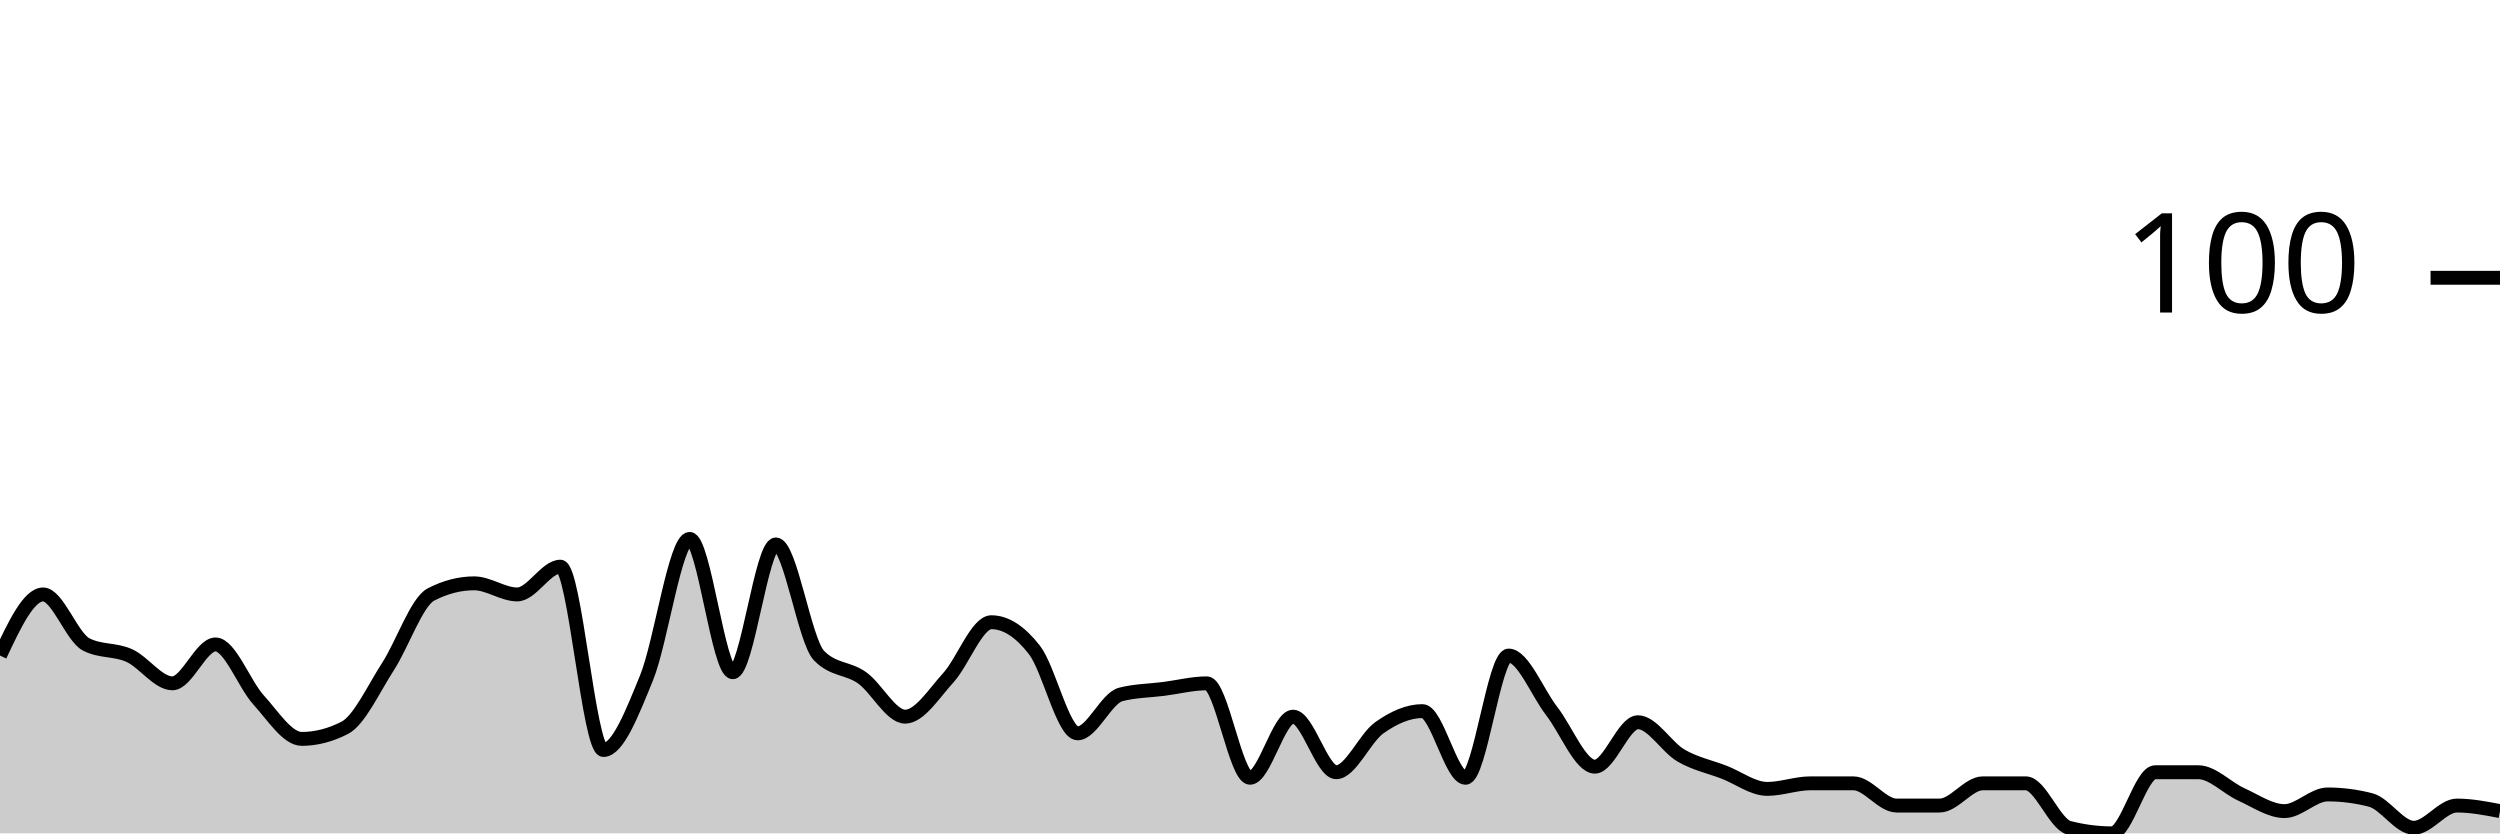
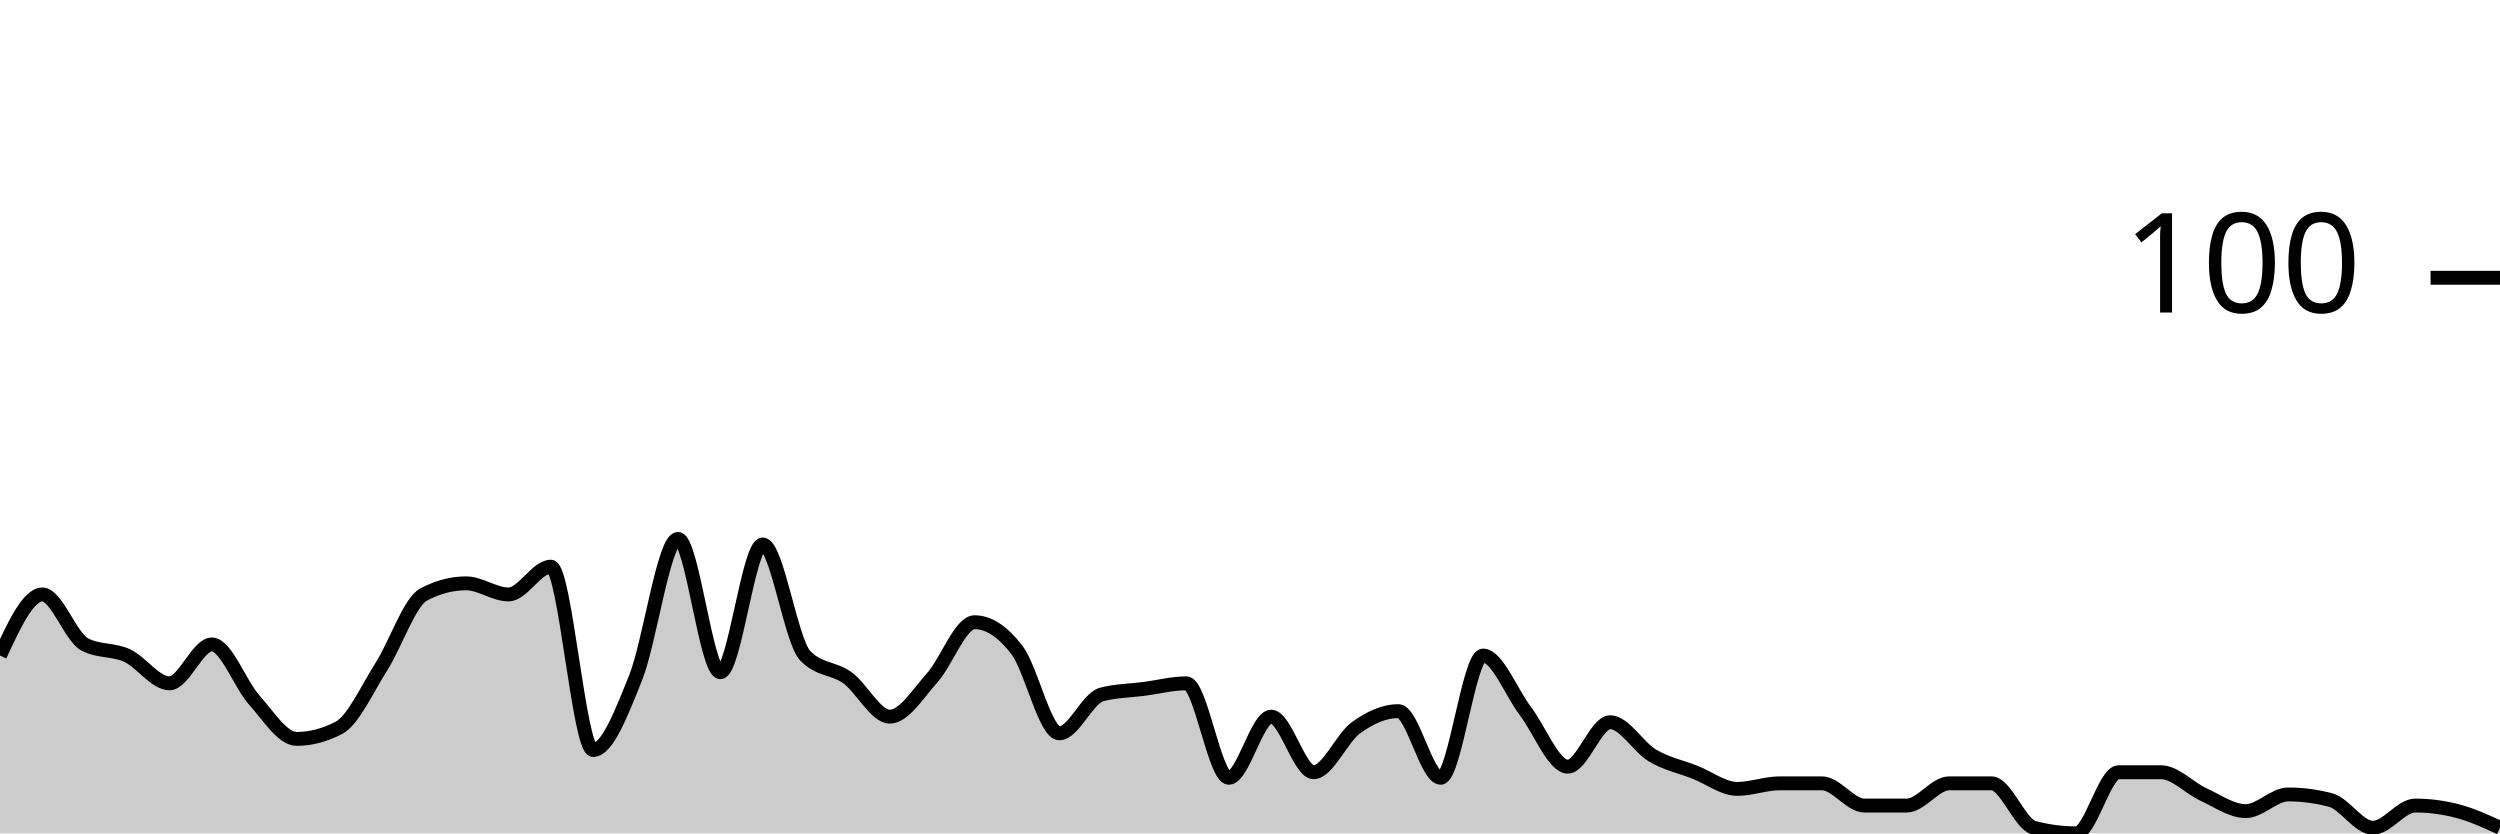
<svg xmlns="http://www.w3.org/2000/svg" viewBox="0 0 180 60">
  <g transform="translate(0,20)">
-     <path class="area" fill="rgba(0, 0, 0, 0.2)" d="M0,27.2C1.034,25,2.069,22.8,3.103,22.8C4.138,22.8,5.172,25.867,6.207,26.4C7.241,26.933,8.276,26.733,9.31,27.2C10.345,27.667,11.379,29.2,12.414,29.2C13.448,29.2,14.483,26.4,15.517,26.4C16.552,26.4,17.586,29.267,18.621,30.4C19.655,31.533,20.69,33.2,21.724,33.2C22.759,33.2,23.793,32.933,24.828,32.4C25.862,31.867,26.897,29.6,27.931,28C28.966,26.4,30,23.333,31.034,22.8C32.069,22.267,33.103,22,34.138,22C35.172,22,36.207,22.8,37.241,22.8C38.276,22.8,39.31,20.8,40.345,20.8C41.379,20.8,42.414,34,43.448,34C44.483,34,45.517,31.333,46.552,28.8C47.586,26.267,48.621,18.8,49.655,18.8C50.69,18.8,51.724,28.4,52.759,28.4C53.793,28.4,54.828,19.2,55.862,19.2C56.897,19.2,57.931,26.133,58.966,27.2C60,28.267,61.034,28.067,62.069,28.8C63.103,29.533,64.138,31.6,65.172,31.6C66.207,31.6,67.241,29.933,68.276,28.8C69.31,27.667,70.345,24.8,71.379,24.8C72.414,24.8,73.448,25.467,74.483,26.8C75.517,28.133,76.552,32.8,77.586,32.8C78.621,32.8,79.655,30.267,80.69,30C81.724,29.733,82.759,29.733,83.793,29.6C84.828,29.467,85.862,29.2,86.897,29.2C87.931,29.2,88.966,36,90,36C91.034,36,92.069,31.6,93.103,31.6C94.138,31.6,95.172,35.6,96.207,35.6C97.241,35.6,98.276,33.133,99.31,32.4C100.345,31.667,101.379,31.2,102.414,31.2C103.448,31.2,104.483,36,105.517,36C106.552,36,107.586,27.2,108.621,27.2C109.655,27.2,110.69,29.867,111.724,31.2C112.759,32.533,113.793,35.2,114.828,35.2C115.862,35.2,116.897,32,117.931,32C118.966,32,120,33.8,121.034,34.4C122.069,35,123.103,35.2,124.138,35.6C125.172,36,126.207,36.8,127.241,36.8C128.276,36.8,129.31,36.4,130.345,36.4C131.379,36.4,132.414,36.4,133.448,36.4C134.483,36.4,135.517,38,136.552,38C137.586,38,138.621,38,139.655,38C140.69,38,141.724,36.4,142.759,36.4C143.793,36.4,144.828,36.4,145.862,36.4C146.897,36.4,147.931,39.333,148.966,39.6C150,39.867,151.034,40,152.069,40C153.103,40,154.138,35.6,155.172,35.6C156.207,35.6,157.241,35.6,158.276,35.6C159.31,35.6,160.345,36.733,161.379,37.2C162.414,37.667,163.448,38.4,164.483,38.4C165.517,38.4,166.552,37.2,167.586,37.2C168.621,37.2,169.655,37.333,170.69,37.6C171.724,37.867,172.759,39.6,173.793,39.6C174.828,39.6,175.862,38,176.897,38C177.931,38,178.966,38.2,180,38.4L180,40C178.966,40,177.931,40,176.897,40C175.862,40,174.828,40,173.793,40C172.759,40,171.724,40,170.69,40C169.655,40,168.621,40,167.586,40C166.552,40,165.517,40,164.483,40C163.448,40,162.414,40,161.379,40C160.345,40,159.31,40,158.276,40C157.241,40,156.207,40,155.172,40C154.138,40,153.103,40,152.069,40C151.034,40,150,40,148.966,40C147.931,40,146.897,40,145.862,40C144.828,40,143.793,40,142.759,40C141.724,40,140.69,40,139.655,40C138.621,40,137.586,40,136.552,40C135.517,40,134.483,40,133.448,40C132.414,40,131.379,40,130.345,40C129.31,40,128.276,40,127.241,40C126.207,40,125.172,40,124.138,40C123.103,40,122.069,40,121.034,40C120,40,118.966,40,117.931,40C116.897,40,115.862,40,114.828,40C113.793,40,112.759,40,111.724,40C110.69,40,109.655,40,108.621,40C107.586,40,106.552,40,105.517,40C104.483,40,103.448,40,102.414,40C101.379,40,100.345,40,99.31,40C98.276,40,97.241,40,96.207,40C95.172,40,94.138,40,93.103,40C92.069,40,91.034,40,90,40C88.966,40,87.931,40,86.897,40C85.862,40,84.828,40,83.793,40C82.759,40,81.724,40,80.69,40C79.655,40,78.621,40,77.586,40C76.552,40,75.517,40,74.483,40C73.448,40,72.414,40,71.379,40C70.345,40,69.31,40,68.276,40C67.241,40,66.207,40,65.172,40C64.138,40,63.103,40,62.069,40C61.034,40,60,40,58.966,40C57.931,40,56.897,40,55.862,40C54.828,40,53.793,40,52.759,40C51.724,40,50.69,40,49.655,40C48.621,40,47.586,40,46.552,40C45.517,40,44.483,40,43.448,40C42.414,40,41.379,40,40.345,40C39.31,40,38.276,40,37.241,40C36.207,40,35.172,40,34.138,40C33.103,40,32.069,40,31.034,40C30,40,28.966,40,27.931,40C26.897,40,25.862,40,24.828,40C23.793,40,22.759,40,21.724,40C20.69,40,19.655,40,18.621,40C17.586,40,16.552,40,15.517,40C14.483,40,13.448,40,12.414,40C11.379,40,10.345,40,9.31,40C8.276,40,7.241,40,6.207,40C5.172,40,4.138,40,3.103,40C2.069,40,1.034,40,0,40Z" />
-     <path class="line" stroke="black" fill="none" d="M0,27.2C1.034,25,2.069,22.8,3.103,22.8C4.138,22.8,5.172,25.867,6.207,26.4C7.241,26.933,8.276,26.733,9.31,27.2C10.345,27.667,11.379,29.2,12.414,29.2C13.448,29.2,14.483,26.4,15.517,26.4C16.552,26.4,17.586,29.267,18.621,30.4C19.655,31.533,20.69,33.2,21.724,33.2C22.759,33.2,23.793,32.933,24.828,32.4C25.862,31.867,26.897,29.6,27.931,28C28.966,26.4,30,23.333,31.034,22.8C32.069,22.267,33.103,22,34.138,22C35.172,22,36.207,22.8,37.241,22.8C38.276,22.8,39.31,20.8,40.345,20.8C41.379,20.8,42.414,34,43.448,34C44.483,34,45.517,31.333,46.552,28.8C47.586,26.267,48.621,18.8,49.655,18.8C50.69,18.8,51.724,28.4,52.759,28.4C53.793,28.4,54.828,19.2,55.862,19.2C56.897,19.2,57.931,26.133,58.966,27.2C60,28.267,61.034,28.067,62.069,28.8C63.103,29.533,64.138,31.6,65.172,31.6C66.207,31.6,67.241,29.933,68.276,28.8C69.31,27.667,70.345,24.8,71.379,24.8C72.414,24.8,73.448,25.467,74.483,26.8C75.517,28.133,76.552,32.8,77.586,32.8C78.621,32.8,79.655,30.267,80.69,30C81.724,29.733,82.759,29.733,83.793,29.6C84.828,29.467,85.862,29.2,86.897,29.2C87.931,29.2,88.966,36,90,36C91.034,36,92.069,31.6,93.103,31.6C94.138,31.6,95.172,35.6,96.207,35.6C97.241,35.6,98.276,33.133,99.31,32.4C100.345,31.667,101.379,31.2,102.414,31.2C103.448,31.2,104.483,36,105.517,36C106.552,36,107.586,27.2,108.621,27.2C109.655,27.2,110.69,29.867,111.724,31.2C112.759,32.533,113.793,35.2,114.828,35.2C115.862,35.2,116.897,32,117.931,32C118.966,32,120,33.8,121.034,34.4C122.069,35,123.103,35.2,124.138,35.6C125.172,36,126.207,36.8,127.241,36.8C128.276,36.8,129.31,36.4,130.345,36.4C131.379,36.4,132.414,36.4,133.448,36.4C134.483,36.4,135.517,38,136.552,38C137.586,38,138.621,38,139.655,38C140.69,38,141.724,36.4,142.759,36.4C143.793,36.4,144.828,36.4,145.862,36.4C146.897,36.4,147.931,39.333,148.966,39.6C150,39.867,151.034,40,152.069,40C153.103,40,154.138,35.6,155.172,35.6C156.207,35.6,157.241,35.6,158.276,35.6C159.31,35.6,160.345,36.733,161.379,37.2C162.414,37.667,163.448,38.4,164.483,38.4C165.517,38.4,166.552,37.2,167.586,37.2C168.621,37.2,169.655,37.333,170.69,37.6C171.724,37.867,172.759,39.6,173.793,39.6C174.828,39.6,175.862,38,176.897,38C177.931,38,178.966,38.2,180,38.4" />
+     <path class="area" fill="rgba(0, 0, 0, 0.2)" d="M0,27.2C1.017,25,2.034,22.8,3.051,22.8C4.068,22.8,5.085,25.867,6.102,26.4C7.119,26.933,8.136,26.733,9.153,27.2C10.169,27.667,11.186,29.2,12.203,29.2C13.22,29.2,14.237,26.4,15.254,26.4C16.271,26.4,17.288,29.267,18.305,30.4C19.322,31.533,20.339,33.2,21.356,33.2C22.373,33.2,23.39,32.933,24.407,32.4C25.424,31.867,26.441,29.6,27.458,28C28.475,26.4,29.492,23.333,30.508,22.8C31.525,22.267,32.542,22,33.559,22C34.576,22,35.593,22.8,36.61,22.8C37.627,22.8,38.644,20.8,39.661,20.8C40.678,20.8,41.695,34,42.712,34C43.729,34,44.746,31.333,45.763,28.8C46.78,26.267,47.797,18.8,48.814,18.8C49.831,18.8,50.847,28.4,51.864,28.4C52.881,28.4,53.898,19.2,54.915,19.2C55.932,19.2,56.949,26.133,57.966,27.2C58.983,28.267,60,28.067,61.017,28.8C62.034,29.533,63.051,31.6,64.068,31.6C65.085,31.6,66.102,29.933,67.119,28.8C68.136,27.667,69.153,24.8,70.169,24.8C71.186,24.8,72.203,25.467,73.22,26.8C74.237,28.133,75.254,32.8,76.271,32.8C77.288,32.8,78.305,30.267,79.322,30C80.339,29.733,81.356,29.733,82.373,29.6C83.39,29.467,84.407,29.2,85.424,29.2C86.441,29.2,87.458,36,88.475,36C89.492,36,90.508,31.6,91.525,31.6C92.542,31.6,93.559,35.6,94.576,35.6C95.593,35.6,96.61,33.133,97.627,32.4C98.644,31.667,99.661,31.2,100.678,31.2C101.695,31.2,102.712,36,103.729,36C104.746,36,105.763,27.2,106.78,27.2C107.797,27.2,108.814,29.867,109.831,31.2C110.847,32.533,111.864,35.2,112.881,35.2C113.898,35.2,114.915,32,115.932,32C116.949,32,117.966,33.8,118.983,34.4C120,35,121.017,35.2,122.034,35.6C123.051,36,124.068,36.8,125.085,36.8C126.102,36.8,127.119,36.4,128.136,36.4C129.153,36.4,130.169,36.4,131.186,36.4C132.203,36.4,133.22,38,134.237,38C135.254,38,136.271,38,137.288,38C138.305,38,139.322,36.4,140.339,36.4C141.356,36.4,142.373,36.4,143.39,36.4C144.407,36.4,145.424,39.333,146.441,39.6C147.458,39.867,148.475,40,149.492,40C150.508,40,151.525,35.6,152.542,35.6C153.559,35.6,154.576,35.6,155.593,35.6C156.61,35.6,157.627,36.733,158.644,37.2C159.661,37.667,160.678,38.4,161.695,38.4C162.712,38.4,163.729,37.2,164.746,37.2C165.763,37.2,166.78,37.333,167.797,37.6C168.814,37.867,169.831,39.6,170.847,39.6C171.864,39.6,172.881,38,173.898,38C174.915,38,175.932,38.133,176.949,38.4C177.966,38.667,178.983,39.133,180,39.6L180,40C178.983,40,177.966,40,176.949,40C175.932,40,174.915,40,173.898,40C172.881,40,171.864,40,170.847,40C169.831,40,168.814,40,167.797,40C166.78,40,165.763,40,164.746,40C163.729,40,162.712,40,161.695,40C160.678,40,159.661,40,158.644,40C157.627,40,156.61,40,155.593,40C154.576,40,153.559,40,152.542,40C151.525,40,150.508,40,149.492,40C148.475,40,147.458,40,146.441,40C145.424,40,144.407,40,143.39,40C142.373,40,141.356,40,140.339,40C139.322,40,138.305,40,137.288,40C136.271,40,135.254,40,134.237,40C133.22,40,132.203,40,131.186,40C130.169,40,129.153,40,128.136,40C127.119,40,126.102,40,125.085,40C124.068,40,123.051,40,122.034,40C121.017,40,120,40,118.983,40C117.966,40,116.949,40,115.932,40C114.915,40,113.898,40,112.881,40C111.864,40,110.847,40,109.831,40C108.814,40,107.797,40,106.78,40C105.763,40,104.746,40,103.729,40C102.712,40,101.695,40,100.678,40C99.661,40,98.644,40,97.627,40C96.61,40,95.593,40,94.576,40C93.559,40,92.542,40,91.525,40C90.508,40,89.492,40,88.475,40C87.458,40,86.441,40,85.424,40C84.407,40,83.39,40,82.373,40C81.356,40,80.339,40,79.322,40C78.305,40,77.288,40,76.271,40C75.254,40,74.237,40,73.22,40C72.203,40,71.186,40,70.169,40C69.153,40,68.136,40,67.119,40C66.102,40,65.085,40,64.068,40C63.051,40,62.034,40,61.017,40C60,40,58.983,40,57.966,40C56.949,40,55.932,40,54.915,40C53.898,40,52.881,40,51.864,40C50.847,40,49.831,40,48.814,40C47.797,40,46.78,40,45.763,40C44.746,40,43.729,40,42.712,40C41.695,40,40.678,40,39.661,40C38.644,40,37.627,40,36.61,40C35.593,40,34.576,40,33.559,40C32.542,40,31.525,40,30.508,40C29.492,40,28.475,40,27.458,40C26.441,40,25.424,40,24.407,40C23.39,40,22.373,40,21.356,40C20.339,40,19.322,40,18.305,40C17.288,40,16.271,40,15.254,40C14.237,40,13.22,40,12.203,40C11.186,40,10.169,40,9.153,40C8.136,40,7.119,40,6.102,40C5.085,40,4.068,40,3.051,40C2.034,40,1.017,40,0,40Z" />
+     <path class="line" stroke="black" fill="none" d="M0,27.2C1.017,25,2.034,22.8,3.051,22.8C4.068,22.8,5.085,25.867,6.102,26.4C7.119,26.933,8.136,26.733,9.153,27.2C10.169,27.667,11.186,29.2,12.203,29.2C13.22,29.2,14.237,26.4,15.254,26.4C16.271,26.4,17.288,29.267,18.305,30.4C19.322,31.533,20.339,33.2,21.356,33.2C22.373,33.2,23.39,32.933,24.407,32.4C25.424,31.867,26.441,29.6,27.458,28C28.475,26.4,29.492,23.333,30.508,22.8C31.525,22.267,32.542,22,33.559,22C34.576,22,35.593,22.8,36.61,22.8C37.627,22.8,38.644,20.8,39.661,20.8C40.678,20.8,41.695,34,42.712,34C43.729,34,44.746,31.333,45.763,28.8C46.78,26.267,47.797,18.8,48.814,18.8C49.831,18.8,50.847,28.4,51.864,28.4C52.881,28.4,53.898,19.2,54.915,19.2C55.932,19.2,56.949,26.133,57.966,27.2C58.983,28.267,60,28.067,61.017,28.8C62.034,29.533,63.051,31.6,64.068,31.6C65.085,31.6,66.102,29.933,67.119,28.8C68.136,27.667,69.153,24.8,70.169,24.8C71.186,24.8,72.203,25.467,73.22,26.8C74.237,28.133,75.254,32.8,76.271,32.8C77.288,32.8,78.305,30.267,79.322,30C80.339,29.733,81.356,29.733,82.373,29.6C83.39,29.467,84.407,29.2,85.424,29.2C86.441,29.2,87.458,36,88.475,36C89.492,36,90.508,31.6,91.525,31.6C92.542,31.6,93.559,35.6,94.576,35.6C95.593,35.6,96.61,33.133,97.627,32.4C98.644,31.667,99.661,31.2,100.678,31.2C101.695,31.2,102.712,36,103.729,36C104.746,36,105.763,27.2,106.78,27.2C107.797,27.2,108.814,29.867,109.831,31.2C110.847,32.533,111.864,35.2,112.881,35.2C113.898,35.2,114.915,32,115.932,32C116.949,32,117.966,33.8,118.983,34.4C120,35,121.017,35.2,122.034,35.6C123.051,36,124.068,36.8,125.085,36.8C126.102,36.8,127.119,36.4,128.136,36.4C129.153,36.4,130.169,36.4,131.186,36.4C132.203,36.4,133.22,38,134.237,38C135.254,38,136.271,38,137.288,38C138.305,38,139.322,36.4,140.339,36.4C141.356,36.4,142.373,36.4,143.39,36.4C144.407,36.4,145.424,39.333,146.441,39.6C147.458,39.867,148.475,40,149.492,40C150.508,40,151.525,35.6,152.542,35.6C153.559,35.6,154.576,35.6,155.593,35.6C156.61,35.6,157.627,36.733,158.644,37.2C159.661,37.667,160.678,38.4,161.695,38.4C162.712,38.4,163.729,37.2,164.746,37.2C165.763,37.2,166.78,37.333,167.797,37.6C168.814,37.867,169.831,39.6,170.847,39.6C171.864,39.6,172.881,38,173.898,38C174.915,38,175.932,38.133,176.949,38.4C177.966,38.667,178.983,39.133,180,39.6" />
    <path class="axis-ceiling" stroke-width="1" stroke="black" fill="none" d="M175,0L180,0" />
    <text class="axis-ceiling-label" font-family="sans-serif" text-anchor="end" font-size="10px" x="170" y="2.5">100</text>
  </g>
</svg>
